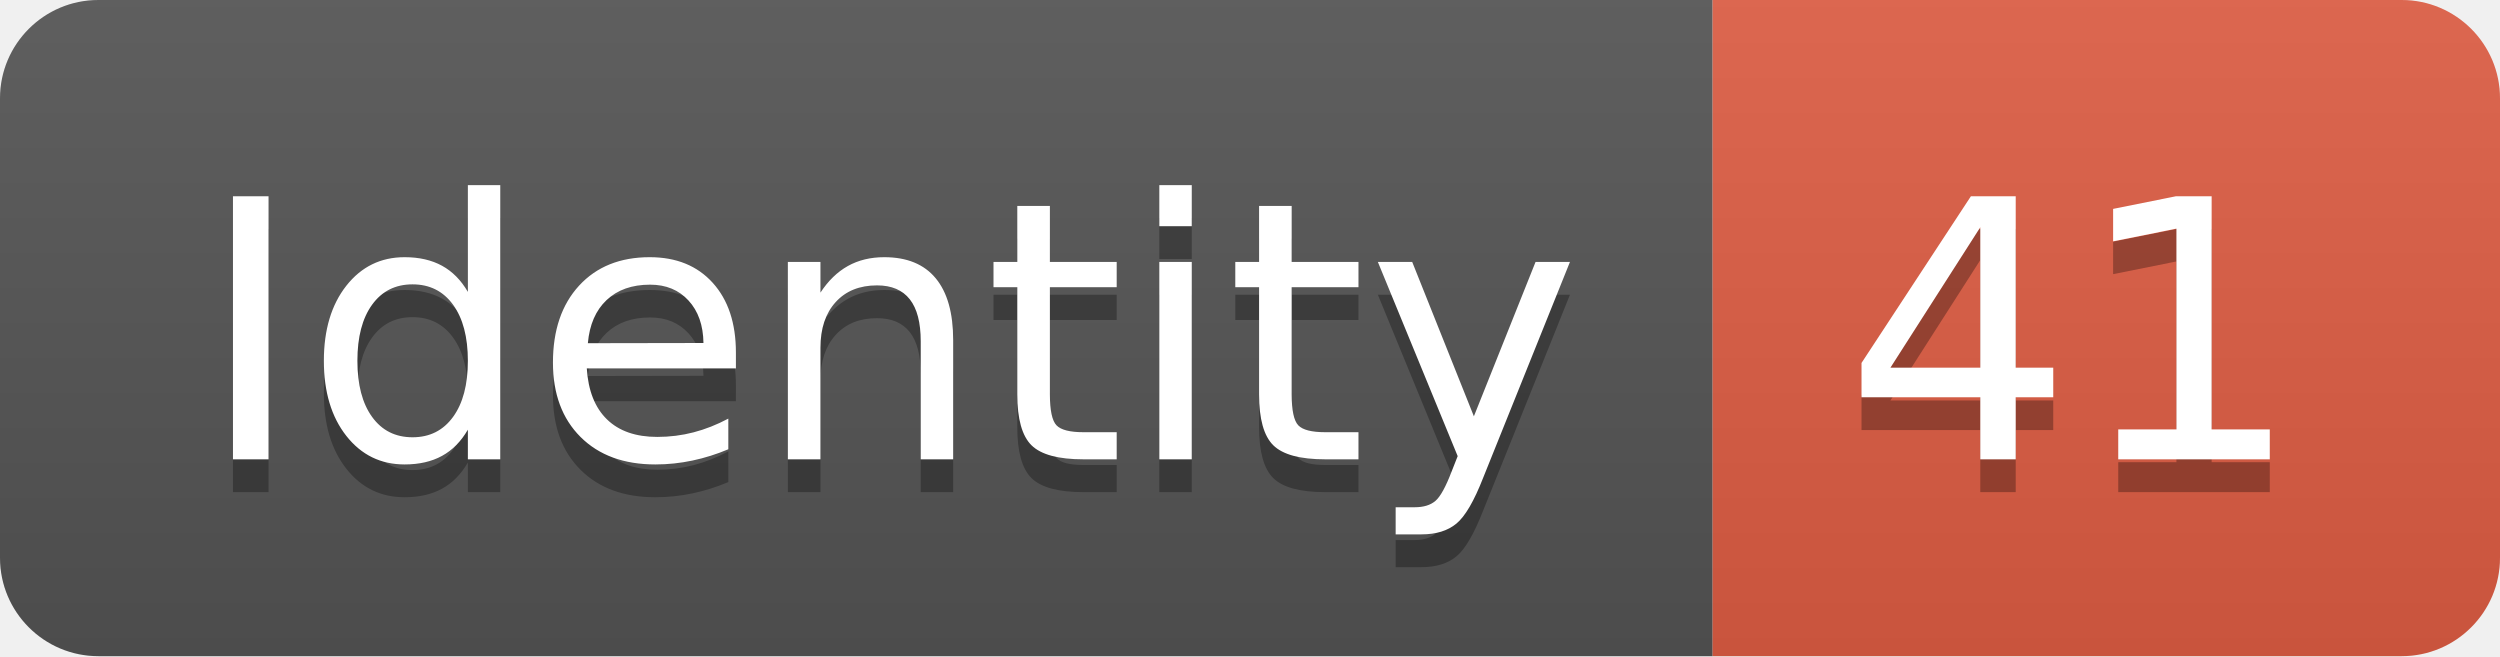
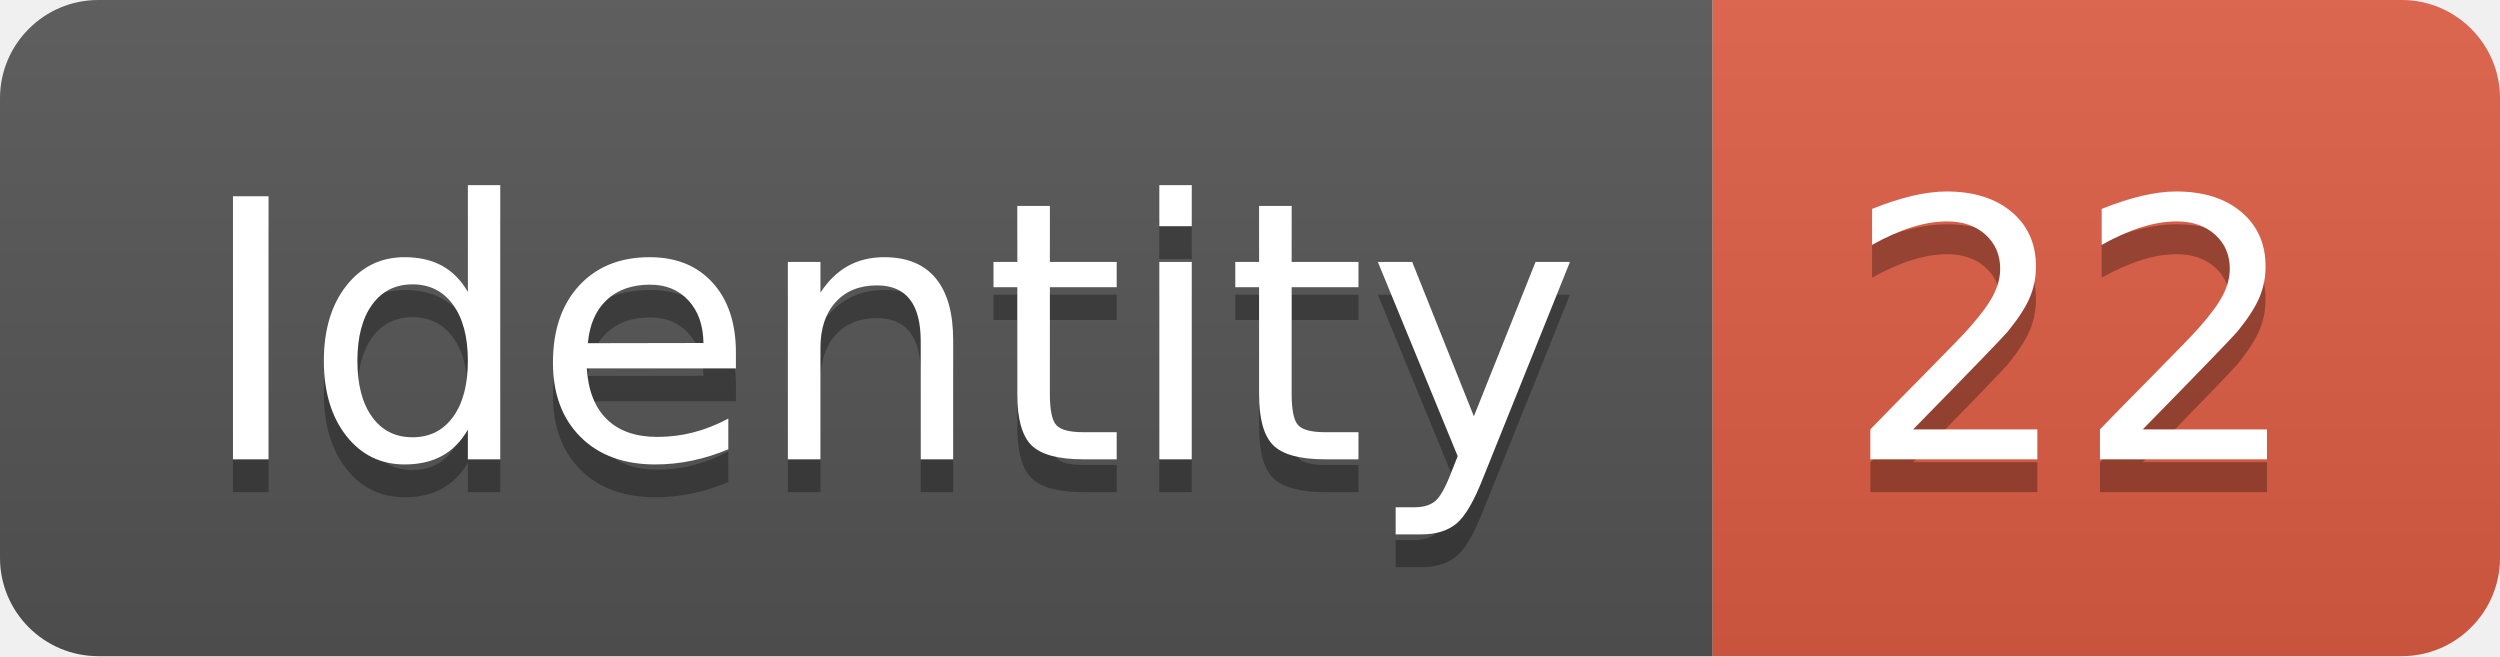
<svg xmlns="http://www.w3.org/2000/svg" width="76.2" height="20">
  <linearGradient id="smooth" x2="0" y2="100%">
    <stop offset="0" stop-color="#bbb" stop-opacity=".1" />
    <stop offset="1" stop-opacity=".1" />
  </linearGradient>
  <clipPath id="round">
    <rect width="76.2" height="20" rx="3" fill="#fff" />
  </clipPath>
  <g clip-path="url(#round)">
    <rect width="52.2" height="20" fill="#555" />
    <rect x="52.2" width="24.0" height="20" fill="#e05d44" />
    <rect width="76.2" height="20" fill="url(#smooth)" />
  </g>
  <g fill="#fff" text-anchor="middle" font-family="DejaVu Sans,Verdana,Geneva,sans-serif" font-size="110">
    <text x="271.0" y="150" fill="#010101" fill-opacity=".3" transform="scale(0.1)" textLength="422.0" lengthAdjust="spacing">Identity</text>
    <text x="271.0" y="140" transform="scale(0.1)" textLength="422.0" lengthAdjust="spacing">Identity</text>
-     <text x="632.0" y="150" fill="#010101" fill-opacity=".3" transform="scale(0.1)" textLength="140.0" lengthAdjust="spacing">41</text>
-     <text x="632.0" y="140" transform="scale(0.1)" textLength="140.0" lengthAdjust="spacing">41</text>
+     <text x="632.0" y="150" fill="#010101" fill-opacity=".3" transform="scale(0.1)" textLength="140.0" lengthAdjust="spacing">22</text>
+     <text x="632.0" y="140" transform="scale(0.1)" textLength="140.0" lengthAdjust="spacing">22</text>
  </g>
</svg>
